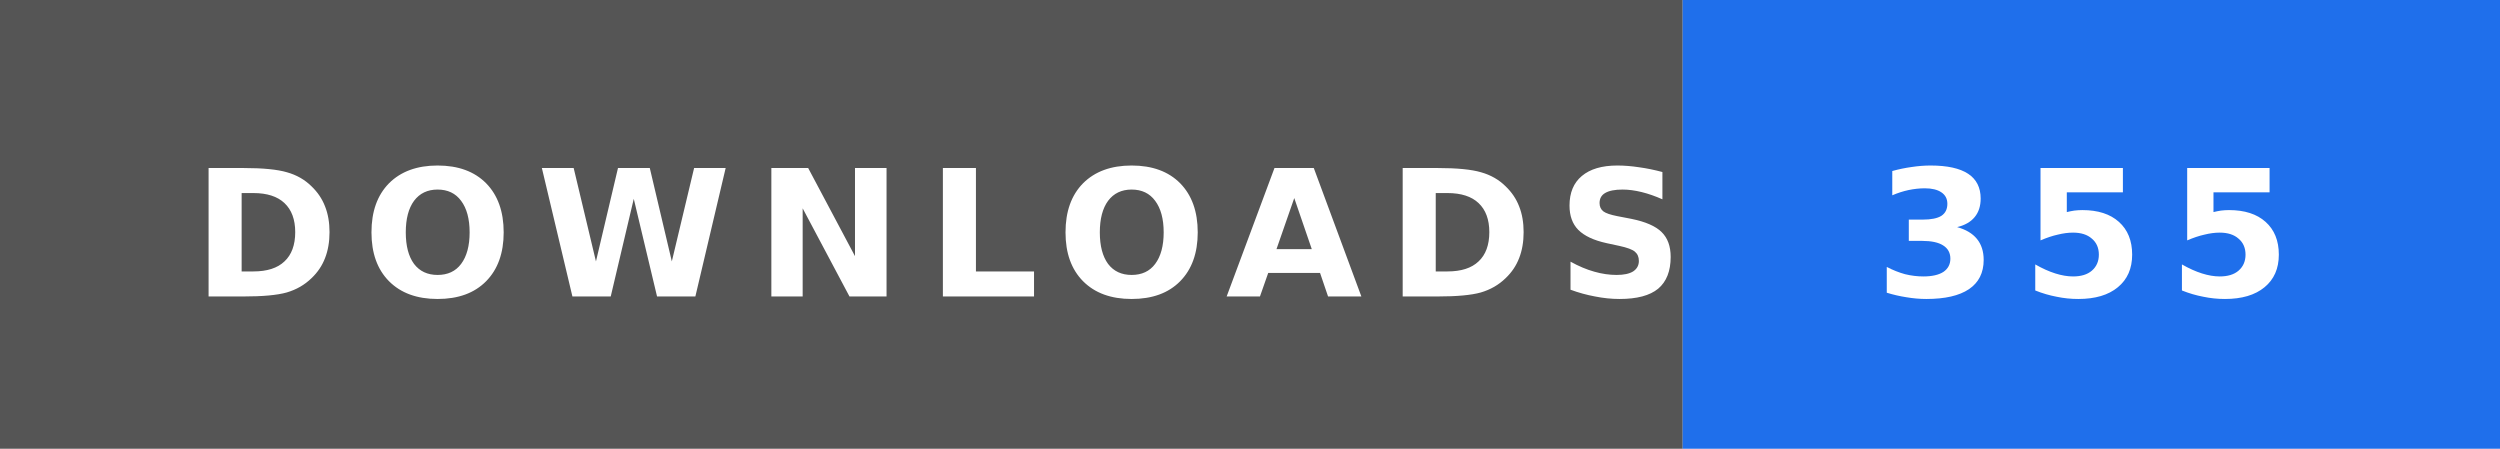
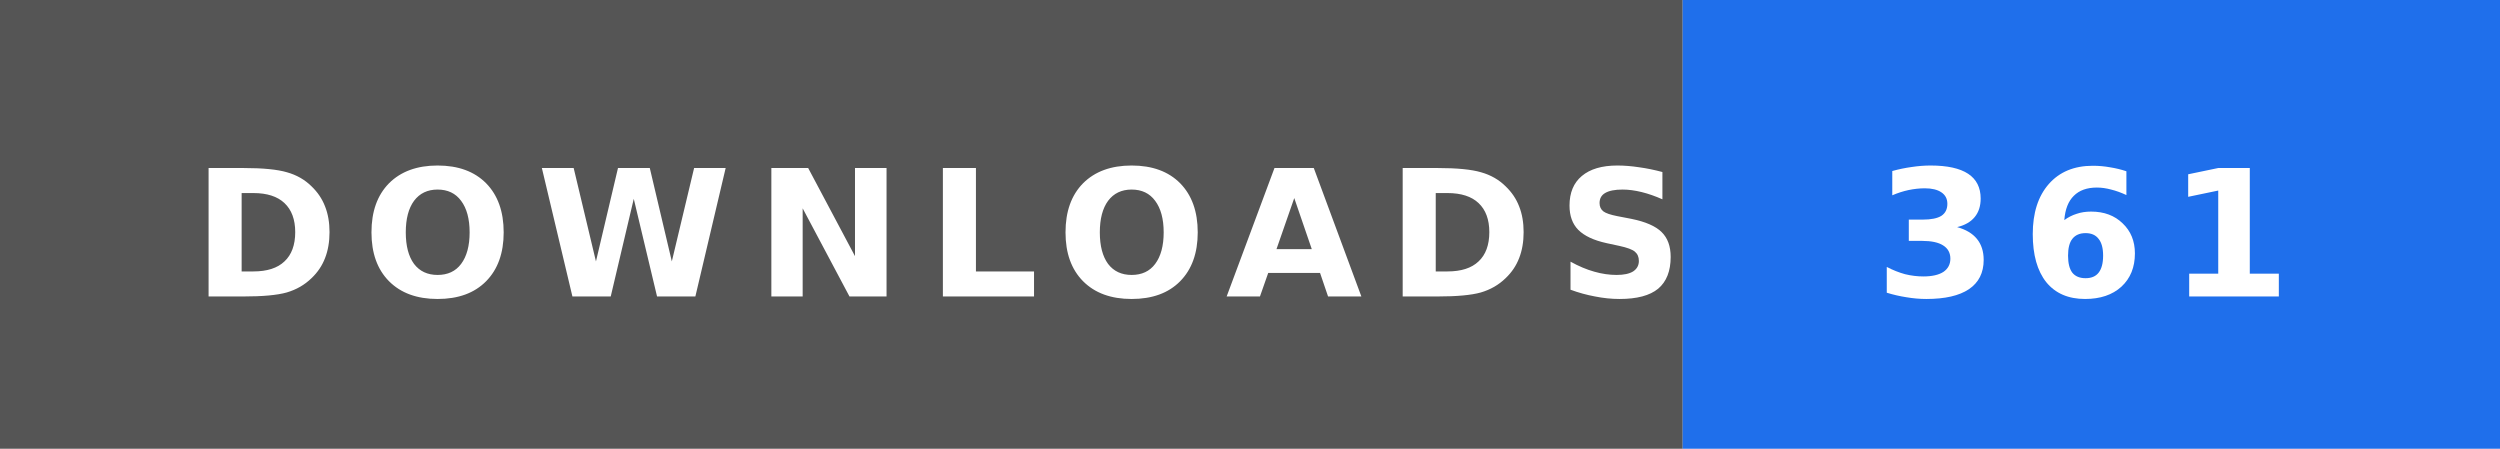
- <svg xmlns="http://www.w3.org/2000/svg" width="156" height="28" role="img" aria-label="DOWNLOADS: 355">
+ <svg xmlns="http://www.w3.org/2000/svg" width="156" height="28" role="img" aria-label="DOWNLOADS: 361">
  <rect width="105" height="28" fill="#555" />
  <rect x="105" width="51" height="28" fill="#1f6feb" />
  <text x="12" y="18.5" textLength="81" lengthAdjust="spacingAndGlyphs" font-family="Verdana,'DejaVu Sans',sans-serif" font-size="11" font-weight="bold" letter-spacing="1.5" fill="#fff">DOWNLOADS</text>
-   <text x="117" y="18.5" textLength="27" lengthAdjust="spacingAndGlyphs" font-family="Verdana,'DejaVu Sans',sans-serif" font-size="11" font-weight="bold" letter-spacing="1.5" fill="#fff">355</text>
+   <text x="117" y="18.5" textLength="27" lengthAdjust="spacingAndGlyphs" font-family="Verdana,'DejaVu Sans',sans-serif" font-size="11" font-weight="bold" letter-spacing="1.5" fill="#fff">361</text>
</svg>
